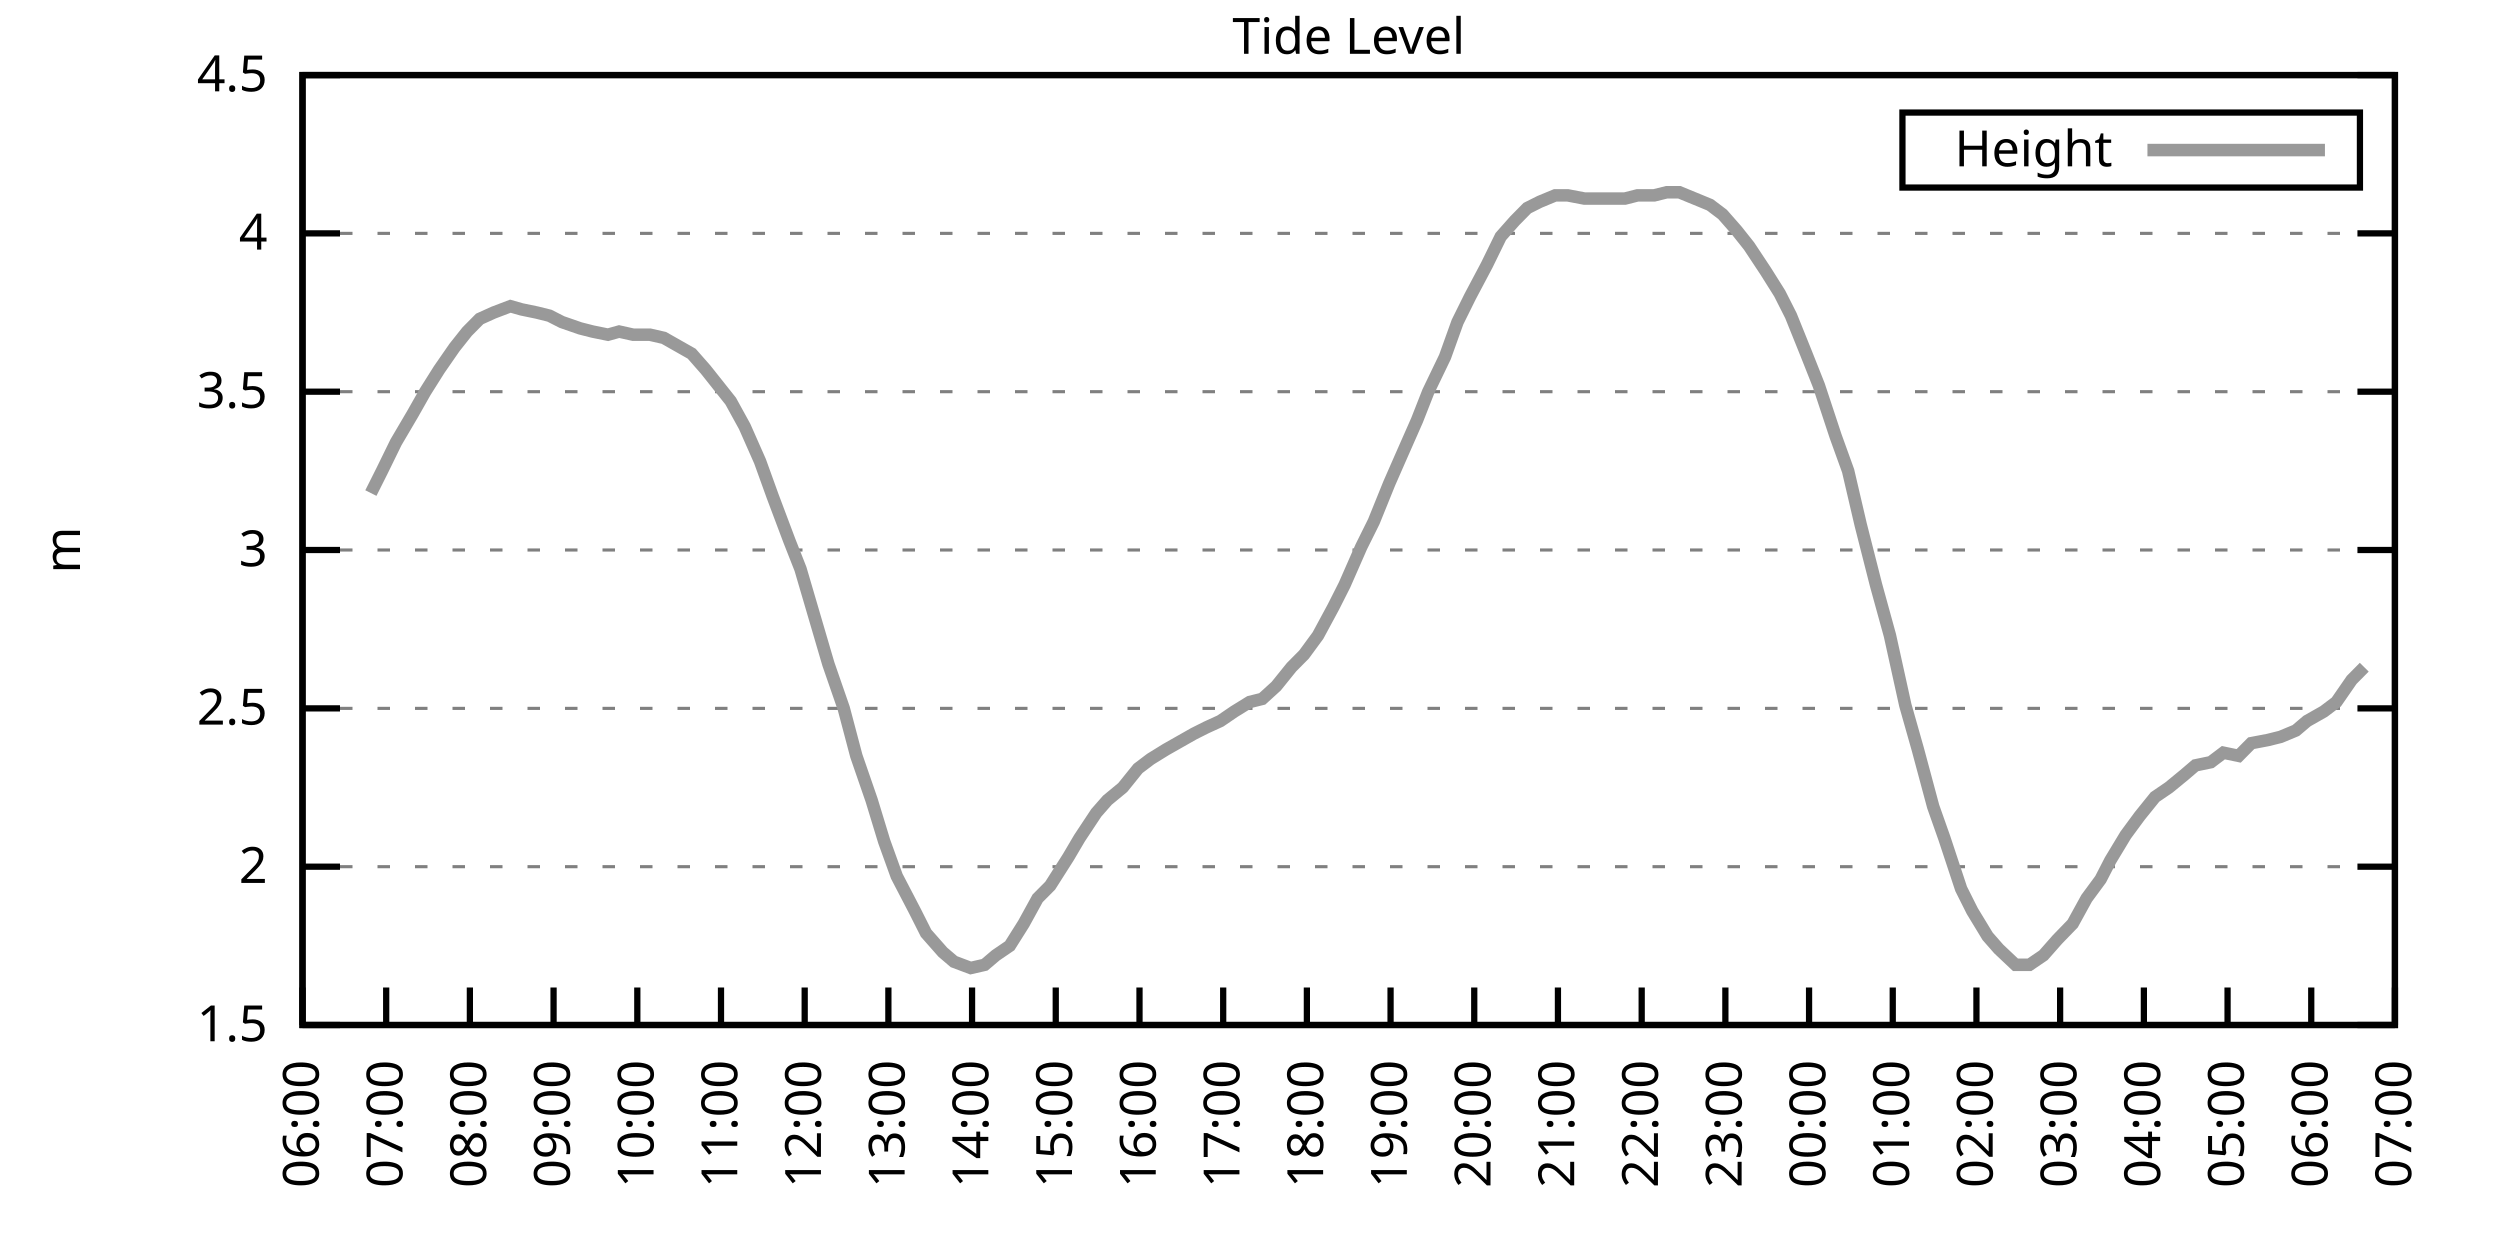
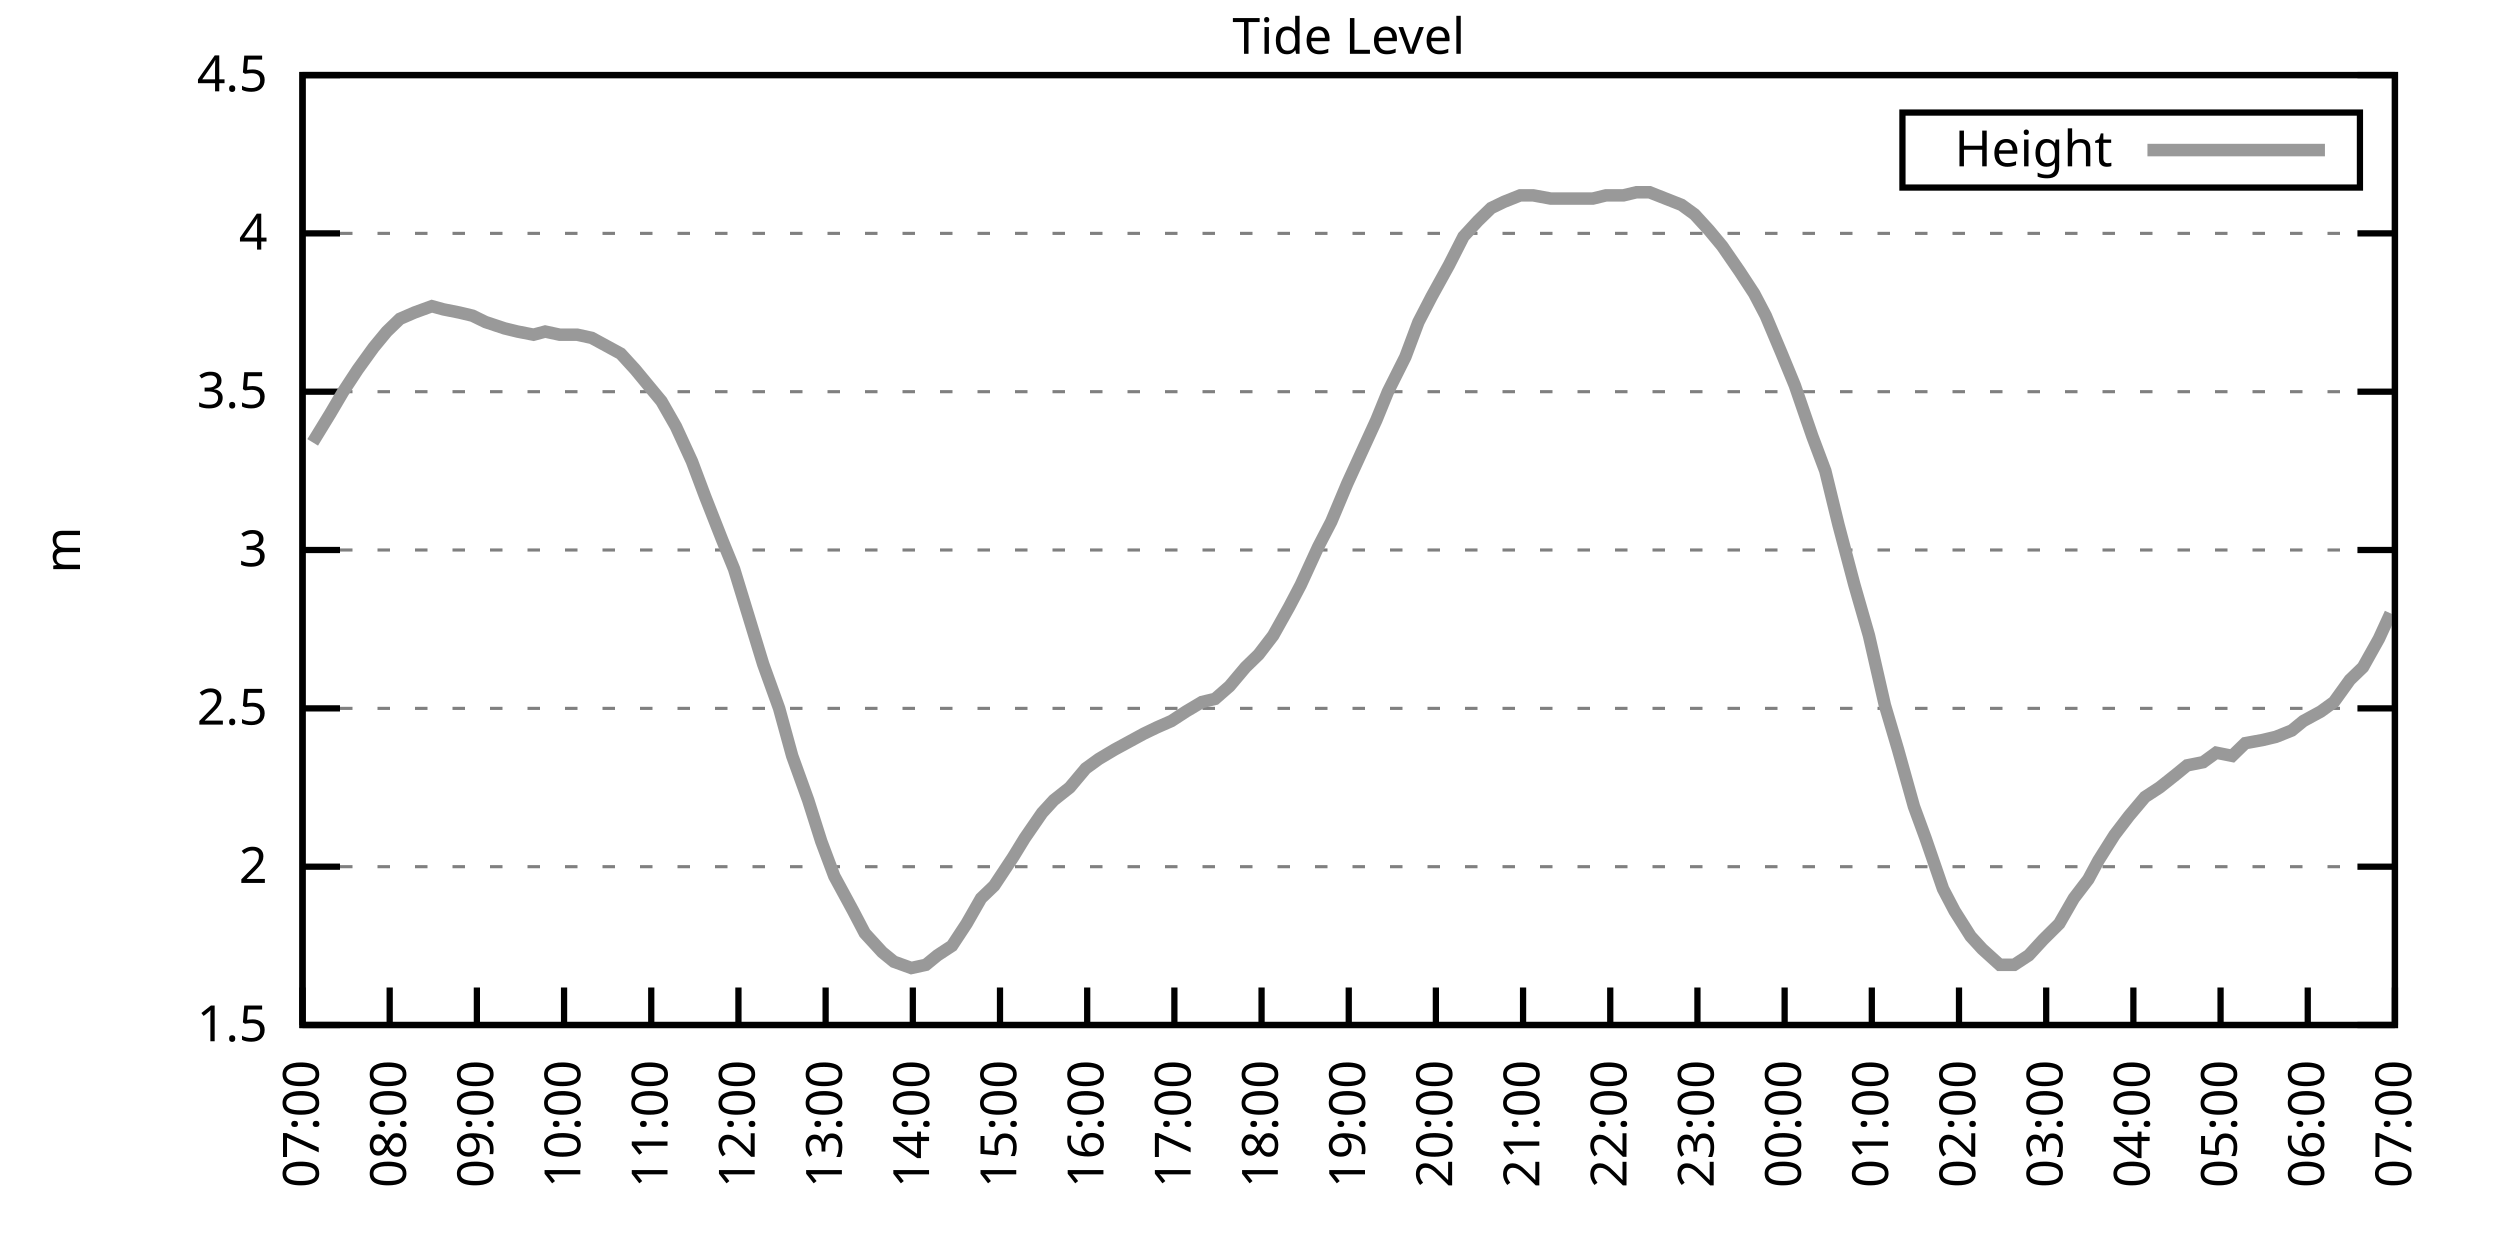
<svg xmlns="http://www.w3.org/2000/svg" xmlns:xlink="http://www.w3.org/1999/xlink" width="400" height="200" viewBox="0 0 400 200">
  <g id="gnuplot_canvas">
    <rect x="0" y="0" width="400" height="200" fill="none" />
    <defs>
      <circle id="gpDot" r="0.5" stroke-width="0.5" stroke="currentColor" />
      <path id="gpPt0" stroke-width="0.333" stroke="currentColor" d="M-1,0 h2 M0,-1 v2" />
      <path id="gpPt1" stroke-width="0.333" stroke="currentColor" d="M-1,-1 L1,1 M1,-1 L-1,1" />
      <path id="gpPt2" stroke-width="0.333" stroke="currentColor" d="M-1,0 L1,0 M0,-1 L0,1 M-1,-1 L1,1 M-1,1 L1,-1" />
      <rect id="gpPt3" stroke-width="0.333" stroke="currentColor" x="-1" y="-1" width="2" height="2" />
      <rect id="gpPt4" stroke-width="0.333" stroke="currentColor" fill="currentColor" x="-1" y="-1" width="2" height="2" />
      <circle id="gpPt5" stroke-width="0.333" stroke="currentColor" cx="0" cy="0" r="1" />
      <use xlink:href="#gpPt5" id="gpPt6" fill="currentColor" stroke="none" />
      <path id="gpPt7" stroke-width="0.333" stroke="currentColor" d="M0,-1.33 L-1.33,0.67 L1.33,0.67 z" />
      <use xlink:href="#gpPt7" id="gpPt8" fill="currentColor" stroke="none" />
      <use xlink:href="#gpPt7" id="gpPt9" stroke="currentColor" transform="rotate(180)" />
      <use xlink:href="#gpPt9" id="gpPt10" fill="currentColor" stroke="none" />
      <use xlink:href="#gpPt3" id="gpPt11" stroke="currentColor" transform="rotate(45)" />
      <use xlink:href="#gpPt11" id="gpPt12" fill="currentColor" stroke="none" />
      <path id="gpPt13" stroke-width="0.333" stroke="currentColor" d="M0,1.330 L1.265,0.411 L0.782,-1.067 L-0.782,-1.076 L-1.265,0.411 z" />
      <use xlink:href="#gpPt13" id="gpPt14" fill="currentColor" stroke="none" />
      <filter id="textbox" filterUnits="objectBoundingBox" x="0" y="0" height="1" width="1">
        <feFlood flood-color="white" flood-opacity="1" result="bgnd" />
        <feComposite in="SourceGraphic" in2="bgnd" operator="atop" />
      </filter>
      <filter id="greybox" filterUnits="objectBoundingBox" x="0" y="0" height="1" width="1">
        <feFlood flood-color="lightgrey" flood-opacity="1" result="grey" />
        <feComposite in="SourceGraphic" in2="grey" operator="atop" />
      </filter>
    </defs>
    <g fill="none" color="white" stroke="currentColor" stroke-width="1.00" stroke-linecap="butt" stroke-linejoin="miter">
</g>
    <g fill="none" color="black" stroke="currentColor" stroke-width="1.00" stroke-linecap="butt" stroke-linejoin="miter">
      <g stroke="none" shape-rendering="crispEdges">
        <polygon fill="rgb(255, 255, 255)" points="48.40,164.00 383.18,164.00 383.18,12.02 48.40,12.02 " />
      </g>
    </g>
    <g fill="none" color="black" stroke="currentColor" stroke-width="1.00" stroke-linecap="butt" stroke-linejoin="miter">
</g>
    <g fill="none" color="black" stroke="black" stroke-width="0.50" stroke-linecap="butt" stroke-linejoin="miter">
</g>
    <g fill="none" color="gray" stroke="currentColor" stroke-width="0.50" stroke-linecap="butt" stroke-linejoin="miter">
      <path stroke="gray" stroke-dasharray="2,4" class="gridline" d="M48.40,164.00 L383.19,164.00  " />
    </g>
    <g fill="none" color="gray" stroke="gray" stroke-width="1.00" stroke-linecap="butt" stroke-linejoin="miter">
</g>
    <g fill="none" color="black" stroke="currentColor" stroke-width="1.00" stroke-linecap="butt" stroke-linejoin="miter">
      <path stroke="black" d="M48.40,164.00 L54.40,164.00 M383.19,164.00 L377.19,164.00  " />
      <g transform="translate(42.80,166.60)" stroke="none" fill="black" font-family="Sans" font-size="8.00" text-anchor="end">
        <text>
          <tspan font-family="Sans"> 1.5</tspan>
        </text>
      </g>
    </g>
    <g fill="none" color="black" stroke="currentColor" stroke-width="1.00" stroke-linecap="butt" stroke-linejoin="miter">
</g>
    <g fill="none" color="black" stroke="black" stroke-width="0.50" stroke-linecap="butt" stroke-linejoin="miter">
</g>
    <g fill="none" color="gray" stroke="currentColor" stroke-width="0.50" stroke-linecap="butt" stroke-linejoin="miter">
      <path stroke="gray" stroke-dasharray="2,4" class="gridline" d="M48.40,138.67 L383.19,138.67  " />
    </g>
    <g fill="none" color="gray" stroke="gray" stroke-width="1.00" stroke-linecap="butt" stroke-linejoin="miter">
</g>
    <g fill="none" color="black" stroke="currentColor" stroke-width="1.00" stroke-linecap="butt" stroke-linejoin="miter">
      <path stroke="black" d="M48.40,138.67 L54.40,138.67 M383.19,138.67 L377.19,138.67  " />
      <g transform="translate(42.80,141.27)" stroke="none" fill="black" font-family="Sans" font-size="8.00" text-anchor="end">
        <text>
          <tspan font-family="Sans"> 2</tspan>
        </text>
      </g>
    </g>
    <g fill="none" color="black" stroke="currentColor" stroke-width="1.00" stroke-linecap="butt" stroke-linejoin="miter">
</g>
    <g fill="none" color="black" stroke="black" stroke-width="0.50" stroke-linecap="butt" stroke-linejoin="miter">
</g>
    <g fill="none" color="gray" stroke="currentColor" stroke-width="0.50" stroke-linecap="butt" stroke-linejoin="miter">
      <path stroke="gray" stroke-dasharray="2,4" class="gridline" d="M48.40,113.34 L383.19,113.34  " />
    </g>
    <g fill="none" color="gray" stroke="gray" stroke-width="1.00" stroke-linecap="butt" stroke-linejoin="miter">
</g>
    <g fill="none" color="black" stroke="currentColor" stroke-width="1.00" stroke-linecap="butt" stroke-linejoin="miter">
      <path stroke="black" d="M48.40,113.34 L54.40,113.34 M383.19,113.34 L377.19,113.34  " />
      <g transform="translate(42.80,115.94)" stroke="none" fill="black" font-family="Sans" font-size="8.00" text-anchor="end">
        <text>
          <tspan font-family="Sans"> 2.5</tspan>
        </text>
      </g>
    </g>
    <g fill="none" color="black" stroke="currentColor" stroke-width="1.00" stroke-linecap="butt" stroke-linejoin="miter">
</g>
    <g fill="none" color="black" stroke="black" stroke-width="0.50" stroke-linecap="butt" stroke-linejoin="miter">
</g>
    <g fill="none" color="gray" stroke="currentColor" stroke-width="0.50" stroke-linecap="butt" stroke-linejoin="miter">
      <path stroke="gray" stroke-dasharray="2,4" class="gridline" d="M48.40,88.00 L383.19,88.00  " />
    </g>
    <g fill="none" color="gray" stroke="gray" stroke-width="1.00" stroke-linecap="butt" stroke-linejoin="miter">
</g>
    <g fill="none" color="black" stroke="currentColor" stroke-width="1.00" stroke-linecap="butt" stroke-linejoin="miter">
      <path stroke="black" d="M48.40,88.00 L54.40,88.00 M383.19,88.00 L377.19,88.00  " />
      <g transform="translate(42.80,90.60)" stroke="none" fill="black" font-family="Sans" font-size="8.00" text-anchor="end">
        <text>
          <tspan font-family="Sans"> 3</tspan>
        </text>
      </g>
    </g>
    <g fill="none" color="black" stroke="currentColor" stroke-width="1.00" stroke-linecap="butt" stroke-linejoin="miter">
</g>
    <g fill="none" color="black" stroke="black" stroke-width="0.50" stroke-linecap="butt" stroke-linejoin="miter">
</g>
    <g fill="none" color="gray" stroke="currentColor" stroke-width="0.50" stroke-linecap="butt" stroke-linejoin="miter">
      <path stroke="gray" stroke-dasharray="2,4" class="gridline" d="M48.40,62.67 L383.19,62.67  " />
    </g>
    <g fill="none" color="gray" stroke="gray" stroke-width="1.00" stroke-linecap="butt" stroke-linejoin="miter">
</g>
    <g fill="none" color="black" stroke="currentColor" stroke-width="1.00" stroke-linecap="butt" stroke-linejoin="miter">
      <path stroke="black" d="M48.40,62.67 L54.40,62.67 M383.19,62.67 L377.19,62.67  " />
      <g transform="translate(42.80,65.27)" stroke="none" fill="black" font-family="Sans" font-size="8.00" text-anchor="end">
        <text>
          <tspan font-family="Sans"> 3.5</tspan>
        </text>
      </g>
    </g>
    <g fill="none" color="black" stroke="currentColor" stroke-width="1.00" stroke-linecap="butt" stroke-linejoin="miter">
</g>
    <g fill="none" color="black" stroke="black" stroke-width="0.50" stroke-linecap="butt" stroke-linejoin="miter">
</g>
    <g fill="none" color="gray" stroke="currentColor" stroke-width="0.50" stroke-linecap="butt" stroke-linejoin="miter">
      <path stroke="gray" stroke-dasharray="2,4" class="gridline" d="M48.40,37.34 L383.19,37.34  " />
    </g>
    <g fill="none" color="gray" stroke="gray" stroke-width="1.00" stroke-linecap="butt" stroke-linejoin="miter">
</g>
    <g fill="none" color="black" stroke="currentColor" stroke-width="1.00" stroke-linecap="butt" stroke-linejoin="miter">
      <path stroke="black" d="M48.40,37.34 L54.40,37.34 M383.19,37.34 L377.19,37.34  " />
      <g transform="translate(42.80,39.94)" stroke="none" fill="black" font-family="Sans" font-size="8.00" text-anchor="end">
        <text>
          <tspan font-family="Sans"> 4</tspan>
        </text>
      </g>
    </g>
    <g fill="none" color="black" stroke="currentColor" stroke-width="1.00" stroke-linecap="butt" stroke-linejoin="miter">
</g>
    <g fill="none" color="black" stroke="black" stroke-width="0.50" stroke-linecap="butt" stroke-linejoin="miter">
</g>
    <g fill="none" color="gray" stroke="currentColor" stroke-width="0.50" stroke-linecap="butt" stroke-linejoin="miter">
      <path stroke="gray" stroke-dasharray="2,4" class="gridline" d="M48.40,12.01 L383.19,12.01  " />
    </g>
    <g fill="none" color="gray" stroke="gray" stroke-width="1.00" stroke-linecap="butt" stroke-linejoin="miter">
</g>
    <g fill="none" color="black" stroke="currentColor" stroke-width="1.00" stroke-linecap="butt" stroke-linejoin="miter">
      <path stroke="black" d="M48.40,12.01 L54.40,12.01 M383.19,12.01 L377.19,12.01  " />
      <g transform="translate(42.80,14.61)" stroke="none" fill="black" font-family="Sans" font-size="8.00" text-anchor="end">
        <text>
          <tspan font-family="Sans"> 4.5</tspan>
        </text>
      </g>
    </g>
    <g fill="none" color="black" stroke="currentColor" stroke-width="1.00" stroke-linecap="butt" stroke-linejoin="miter">
      <path stroke="black" d="M48.40,164.00 L48.40,158.00  " />
      <g transform="translate(51.00,169.60) rotate(270.00)" stroke="none" fill="black" font-family="Sans" font-size="8.00" text-anchor="end">
        <text>
-           <tspan font-family="Sans">06:00</tspan>
-         </text>
-       </g>
-     </g>
-     <g fill="none" color="black" stroke="currentColor" stroke-width="1.00" stroke-linecap="butt" stroke-linejoin="miter">
-       <path stroke="black" d="M61.79,164.00 L61.79,158.00  " />
-       <g transform="translate(64.39,169.60) rotate(270.00)" stroke="none" fill="black" font-family="Sans" font-size="8.00" text-anchor="end">
-         <text>
          <tspan font-family="Sans">07:00</tspan>
        </text>
      </g>
    </g>
    <g fill="none" color="black" stroke="currentColor" stroke-width="1.00" stroke-linecap="butt" stroke-linejoin="miter">
-       <path stroke="black" d="M75.18,164.00 L75.18,158.00  " />
-       <g transform="translate(77.78,169.60) rotate(270.00)" stroke="none" fill="black" font-family="Sans" font-size="8.00" text-anchor="end">
+       <path stroke="black" d="M62.35,164.00 L62.35,158.00  " />
+       <g transform="translate(64.95,169.60) rotate(270.00)" stroke="none" fill="black" font-family="Sans" font-size="8.00" text-anchor="end">
        <text>
          <tspan font-family="Sans">08:00</tspan>
        </text>
      </g>
    </g>
    <g fill="none" color="black" stroke="currentColor" stroke-width="1.00" stroke-linecap="butt" stroke-linejoin="miter">
-       <path stroke="black" d="M88.57,164.00 L88.57,158.00  " />
-       <g transform="translate(91.17,169.60) rotate(270.00)" stroke="none" fill="black" font-family="Sans" font-size="8.00" text-anchor="end">
+       <path stroke="black" d="M76.30,164.00 L76.30,158.00  " />
+       <g transform="translate(78.90,169.60) rotate(270.00)" stroke="none" fill="black" font-family="Sans" font-size="8.00" text-anchor="end">
        <text>
          <tspan font-family="Sans">09:00</tspan>
        </text>
      </g>
    </g>
    <g fill="none" color="black" stroke="currentColor" stroke-width="1.00" stroke-linecap="butt" stroke-linejoin="miter">
-       <path stroke="black" d="M101.97,164.00 L101.97,158.00  " />
-       <g transform="translate(104.57,169.60) rotate(270.00)" stroke="none" fill="black" font-family="Sans" font-size="8.00" text-anchor="end">
+       <path stroke="black" d="M90.25,164.00 L90.25,158.00  " />
+       <g transform="translate(92.85,169.60) rotate(270.00)" stroke="none" fill="black" font-family="Sans" font-size="8.00" text-anchor="end">
        <text>
          <tspan font-family="Sans">10:00</tspan>
        </text>
      </g>
    </g>
    <g fill="none" color="black" stroke="currentColor" stroke-width="1.00" stroke-linecap="butt" stroke-linejoin="miter">
-       <path stroke="black" d="M115.36,164.00 L115.36,158.00  " />
-       <g transform="translate(117.96,169.60) rotate(270.00)" stroke="none" fill="black" font-family="Sans" font-size="8.00" text-anchor="end">
+       <path stroke="black" d="M104.20,164.00 L104.20,158.00  " />
+       <g transform="translate(106.80,169.60) rotate(270.00)" stroke="none" fill="black" font-family="Sans" font-size="8.00" text-anchor="end">
        <text>
          <tspan font-family="Sans">11:00</tspan>
        </text>
      </g>
    </g>
    <g fill="none" color="black" stroke="currentColor" stroke-width="1.00" stroke-linecap="butt" stroke-linejoin="miter">
-       <path stroke="black" d="M128.75,164.00 L128.75,158.00  " />
-       <g transform="translate(131.35,169.60) rotate(270.00)" stroke="none" fill="black" font-family="Sans" font-size="8.00" text-anchor="end">
+       <path stroke="black" d="M118.15,164.00 L118.15,158.00  " />
+       <g transform="translate(120.75,169.60) rotate(270.00)" stroke="none" fill="black" font-family="Sans" font-size="8.00" text-anchor="end">
        <text>
          <tspan font-family="Sans">12:00</tspan>
        </text>
      </g>
    </g>
    <g fill="none" color="black" stroke="currentColor" stroke-width="1.00" stroke-linecap="butt" stroke-linejoin="miter">
-       <path stroke="black" d="M142.14,164.00 L142.14,158.00  " />
-       <g transform="translate(144.74,169.60) rotate(270.00)" stroke="none" fill="black" font-family="Sans" font-size="8.00" text-anchor="end">
+       <path stroke="black" d="M132.10,164.00 L132.10,158.00  " />
+       <g transform="translate(134.70,169.60) rotate(270.00)" stroke="none" fill="black" font-family="Sans" font-size="8.00" text-anchor="end">
        <text>
          <tspan font-family="Sans">13:00</tspan>
        </text>
      </g>
    </g>
    <g fill="none" color="black" stroke="currentColor" stroke-width="1.00" stroke-linecap="butt" stroke-linejoin="miter">
-       <path stroke="black" d="M155.53,164.00 L155.53,158.00  " />
-       <g transform="translate(158.13,169.60) rotate(270.00)" stroke="none" fill="black" font-family="Sans" font-size="8.00" text-anchor="end">
+       <path stroke="black" d="M146.05,164.00 L146.05,158.00  " />
+       <g transform="translate(148.65,169.60) rotate(270.00)" stroke="none" fill="black" font-family="Sans" font-size="8.00" text-anchor="end">
        <text>
          <tspan font-family="Sans">14:00</tspan>
        </text>
      </g>
    </g>
    <g fill="none" color="black" stroke="currentColor" stroke-width="1.00" stroke-linecap="butt" stroke-linejoin="miter">
-       <path stroke="black" d="M168.92,164.00 L168.92,158.00  " />
-       <g transform="translate(171.52,169.60) rotate(270.00)" stroke="none" fill="black" font-family="Sans" font-size="8.00" text-anchor="end">
+       <path stroke="black" d="M160.00,164.00 L160.00,158.00  " />
+       <g transform="translate(162.60,169.60) rotate(270.00)" stroke="none" fill="black" font-family="Sans" font-size="8.00" text-anchor="end">
        <text>
          <tspan font-family="Sans">15:00</tspan>
        </text>
      </g>
    </g>
    <g fill="none" color="black" stroke="currentColor" stroke-width="1.00" stroke-linecap="butt" stroke-linejoin="miter">
-       <path stroke="black" d="M182.32,164.00 L182.32,158.00  " />
-       <g transform="translate(184.92,169.60) rotate(270.00)" stroke="none" fill="black" font-family="Sans" font-size="8.00" text-anchor="end">
+       <path stroke="black" d="M173.95,164.00 L173.95,158.00  " />
+       <g transform="translate(176.55,169.60) rotate(270.00)" stroke="none" fill="black" font-family="Sans" font-size="8.00" text-anchor="end">
        <text>
          <tspan font-family="Sans">16:00</tspan>
        </text>
      </g>
    </g>
    <g fill="none" color="black" stroke="currentColor" stroke-width="1.00" stroke-linecap="butt" stroke-linejoin="miter">
-       <path stroke="black" d="M195.71,164.00 L195.71,158.00  " />
-       <g transform="translate(198.31,169.60) rotate(270.00)" stroke="none" fill="black" font-family="Sans" font-size="8.00" text-anchor="end">
+       <path stroke="black" d="M187.90,164.00 L187.90,158.00  " />
+       <g transform="translate(190.50,169.60) rotate(270.00)" stroke="none" fill="black" font-family="Sans" font-size="8.00" text-anchor="end">
        <text>
          <tspan font-family="Sans">17:00</tspan>
        </text>
      </g>
    </g>
    <g fill="none" color="black" stroke="currentColor" stroke-width="1.00" stroke-linecap="butt" stroke-linejoin="miter">
-       <path stroke="black" d="M209.10,164.00 L209.10,158.00  " />
-       <g transform="translate(211.70,169.60) rotate(270.00)" stroke="none" fill="black" font-family="Sans" font-size="8.00" text-anchor="end">
+       <path stroke="black" d="M201.85,164.00 L201.85,158.00  " />
+       <g transform="translate(204.45,169.60) rotate(270.00)" stroke="none" fill="black" font-family="Sans" font-size="8.00" text-anchor="end">
        <text>
          <tspan font-family="Sans">18:00</tspan>
        </text>
      </g>
    </g>
    <g fill="none" color="black" stroke="currentColor" stroke-width="1.00" stroke-linecap="butt" stroke-linejoin="miter">
-       <path stroke="black" d="M222.49,164.00 L222.49,158.00  " />
-       <g transform="translate(225.09,169.60) rotate(270.00)" stroke="none" fill="black" font-family="Sans" font-size="8.00" text-anchor="end">
+       <path stroke="black" d="M215.80,164.00 L215.80,158.00  " />
+       <g transform="translate(218.40,169.60) rotate(270.00)" stroke="none" fill="black" font-family="Sans" font-size="8.00" text-anchor="end">
        <text>
          <tspan font-family="Sans">19:00</tspan>
        </text>
      </g>
    </g>
    <g fill="none" color="black" stroke="currentColor" stroke-width="1.00" stroke-linecap="butt" stroke-linejoin="miter">
-       <path stroke="black" d="M235.88,164.00 L235.88,158.00  " />
-       <g transform="translate(238.48,169.60) rotate(270.00)" stroke="none" fill="black" font-family="Sans" font-size="8.00" text-anchor="end">
+       <path stroke="black" d="M229.74,164.00 L229.74,158.00  " />
+       <g transform="translate(232.34,169.60) rotate(270.00)" stroke="none" fill="black" font-family="Sans" font-size="8.00" text-anchor="end">
        <text>
          <tspan font-family="Sans">20:00</tspan>
        </text>
      </g>
    </g>
    <g fill="none" color="black" stroke="currentColor" stroke-width="1.00" stroke-linecap="butt" stroke-linejoin="miter">
-       <path stroke="black" d="M249.27,164.00 L249.27,158.00  " />
-       <g transform="translate(251.87,169.60) rotate(270.00)" stroke="none" fill="black" font-family="Sans" font-size="8.00" text-anchor="end">
+       <path stroke="black" d="M243.69,164.00 L243.69,158.00  " />
+       <g transform="translate(246.29,169.60) rotate(270.00)" stroke="none" fill="black" font-family="Sans" font-size="8.00" text-anchor="end">
        <text>
          <tspan font-family="Sans">21:00</tspan>
        </text>
      </g>
    </g>
    <g fill="none" color="black" stroke="currentColor" stroke-width="1.00" stroke-linecap="butt" stroke-linejoin="miter">
-       <path stroke="black" d="M262.67,164.00 L262.67,158.00  " />
-       <g transform="translate(265.27,169.60) rotate(270.00)" stroke="none" fill="black" font-family="Sans" font-size="8.00" text-anchor="end">
+       <path stroke="black" d="M257.64,164.00 L257.64,158.00  " />
+       <g transform="translate(260.24,169.60) rotate(270.00)" stroke="none" fill="black" font-family="Sans" font-size="8.00" text-anchor="end">
        <text>
          <tspan font-family="Sans">22:00</tspan>
        </text>
      </g>
    </g>
    <g fill="none" color="black" stroke="currentColor" stroke-width="1.00" stroke-linecap="butt" stroke-linejoin="miter">
-       <path stroke="black" d="M276.06,164.00 L276.06,158.00  " />
-       <g transform="translate(278.66,169.60) rotate(270.00)" stroke="none" fill="black" font-family="Sans" font-size="8.00" text-anchor="end">
+       <path stroke="black" d="M271.59,164.00 L271.59,158.00  " />
+       <g transform="translate(274.19,169.60) rotate(270.00)" stroke="none" fill="black" font-family="Sans" font-size="8.00" text-anchor="end">
        <text>
          <tspan font-family="Sans">23:00</tspan>
        </text>
      </g>
    </g>
    <g fill="none" color="black" stroke="currentColor" stroke-width="1.00" stroke-linecap="butt" stroke-linejoin="miter">
-       <path stroke="black" d="M289.45,164.00 L289.45,158.00  " />
-       <g transform="translate(292.05,169.60) rotate(270.00)" stroke="none" fill="black" font-family="Sans" font-size="8.00" text-anchor="end">
+       <path stroke="black" d="M285.54,164.00 L285.54,158.00  " />
+       <g transform="translate(288.14,169.60) rotate(270.00)" stroke="none" fill="black" font-family="Sans" font-size="8.00" text-anchor="end">
        <text>
          <tspan font-family="Sans">00:00</tspan>
        </text>
      </g>
    </g>
    <g fill="none" color="black" stroke="currentColor" stroke-width="1.00" stroke-linecap="butt" stroke-linejoin="miter">
-       <path stroke="black" d="M302.84,164.00 L302.84,158.00  " />
-       <g transform="translate(305.44,169.60) rotate(270.00)" stroke="none" fill="black" font-family="Sans" font-size="8.00" text-anchor="end">
+       <path stroke="black" d="M299.49,164.00 L299.49,158.00  " />
+       <g transform="translate(302.09,169.60) rotate(270.00)" stroke="none" fill="black" font-family="Sans" font-size="8.00" text-anchor="end">
        <text>
          <tspan font-family="Sans">01:00</tspan>
        </text>
      </g>
    </g>
    <g fill="none" color="black" stroke="currentColor" stroke-width="1.00" stroke-linecap="butt" stroke-linejoin="miter">
-       <path stroke="black" d="M316.23,164.00 L316.23,158.00  " />
-       <g transform="translate(318.83,169.60) rotate(270.00)" stroke="none" fill="black" font-family="Sans" font-size="8.00" text-anchor="end">
+       <path stroke="black" d="M313.44,164.00 L313.44,158.00  " />
+       <g transform="translate(316.04,169.60) rotate(270.00)" stroke="none" fill="black" font-family="Sans" font-size="8.00" text-anchor="end">
        <text>
          <tspan font-family="Sans">02:00</tspan>
        </text>
      </g>
    </g>
    <g fill="none" color="black" stroke="currentColor" stroke-width="1.00" stroke-linecap="butt" stroke-linejoin="miter">
-       <path stroke="black" d="M329.62,164.00 L329.62,158.00  " />
-       <g transform="translate(332.22,169.60) rotate(270.00)" stroke="none" fill="black" font-family="Sans" font-size="8.00" text-anchor="end">
+       <path stroke="black" d="M327.39,164.00 L327.39,158.00  " />
+       <g transform="translate(329.99,169.60) rotate(270.00)" stroke="none" fill="black" font-family="Sans" font-size="8.00" text-anchor="end">
        <text>
          <tspan font-family="Sans">03:00</tspan>
        </text>
      </g>
    </g>
    <g fill="none" color="black" stroke="currentColor" stroke-width="1.00" stroke-linecap="butt" stroke-linejoin="miter">
-       <path stroke="black" d="M343.02,164.00 L343.02,158.00  " />
-       <g transform="translate(345.62,169.60) rotate(270.00)" stroke="none" fill="black" font-family="Sans" font-size="8.00" text-anchor="end">
+       <path stroke="black" d="M341.34,164.00 L341.34,158.00  " />
+       <g transform="translate(343.94,169.60) rotate(270.00)" stroke="none" fill="black" font-family="Sans" font-size="8.00" text-anchor="end">
        <text>
          <tspan font-family="Sans">04:00</tspan>
        </text>
      </g>
    </g>
    <g fill="none" color="black" stroke="currentColor" stroke-width="1.00" stroke-linecap="butt" stroke-linejoin="miter">
-       <path stroke="black" d="M356.41,164.00 L356.41,158.00  " />
-       <g transform="translate(359.01,169.60) rotate(270.00)" stroke="none" fill="black" font-family="Sans" font-size="8.00" text-anchor="end">
+       <path stroke="black" d="M355.29,164.00 L355.29,158.00  " />
+       <g transform="translate(357.89,169.60) rotate(270.00)" stroke="none" fill="black" font-family="Sans" font-size="8.00" text-anchor="end">
        <text>
          <tspan font-family="Sans">05:00</tspan>
        </text>
      </g>
    </g>
    <g fill="none" color="black" stroke="currentColor" stroke-width="1.00" stroke-linecap="butt" stroke-linejoin="miter">
-       <path stroke="black" d="M369.80,164.00 L369.80,158.00  " />
-       <g transform="translate(372.40,169.60) rotate(270.00)" stroke="none" fill="black" font-family="Sans" font-size="8.00" text-anchor="end">
+       <path stroke="black" d="M369.24,164.00 L369.24,158.00  " />
+       <g transform="translate(371.84,169.60) rotate(270.00)" stroke="none" fill="black" font-family="Sans" font-size="8.00" text-anchor="end">
        <text>
          <tspan font-family="Sans">06:00</tspan>
        </text>
      </g>
    </g>
    <g fill="none" color="black" stroke="currentColor" stroke-width="1.00" stroke-linecap="butt" stroke-linejoin="miter">
      <path stroke="black" d="M383.19,164.00 L383.19,158.00  " />
      <g transform="translate(385.79,169.60) rotate(270.00)" stroke="none" fill="black" font-family="Sans" font-size="8.00" text-anchor="end">
        <text>
          <tspan font-family="Sans">07:00</tspan>
        </text>
      </g>
    </g>
    <g fill="none" color="black" stroke="currentColor" stroke-width="1.00" stroke-linecap="butt" stroke-linejoin="miter">
</g>
    <g fill="none" color="black" stroke="currentColor" stroke-width="1.00" stroke-linecap="butt" stroke-linejoin="miter">
      <path stroke="black" d="M48.40,12.01 L48.40,164.00 L383.19,164.00 L383.19,12.01 L48.40,12.01 Z  " />
    </g>
    <g fill="none" color="black" stroke="currentColor" stroke-width="1.00" stroke-linecap="butt" stroke-linejoin="miter">
</g>
    <g fill="none" color="black" stroke="currentColor" stroke-width="1.00" stroke-linecap="butt" stroke-linejoin="miter">
      <path stroke="black" d="M304.39,30.01 L304.39,18.01 L377.59,18.01 L377.59,30.01 L304.39,30.01 Z  " />
    </g>
    <g id="Tide_level_plot_1">
      <g fill="none" color="white" stroke="black" stroke-width="2.00" stroke-linecap="butt" stroke-linejoin="miter">
</g>
      <g fill="none" color="black" stroke="currentColor" stroke-width="2.00" stroke-linecap="butt" stroke-linejoin="miter">
        <g transform="translate(337.99,26.61)" stroke="none" fill="black" font-family="Sans" font-size="8.00" text-anchor="end">
          <text>
            <tspan font-family="Sans">Height</tspan>
          </text>
        </g>
      </g>
      <g fill="none" color="black" stroke="currentColor" stroke-width="2.00" stroke-linecap="butt" stroke-linejoin="miter">
-         <path stroke="rgb(153, 153, 153)" d="M343.59,24.01 L371.99,24.01 M59.34,78.89 L61.12,75.34 L63.35,70.78 L66.03,66.22 L68.04,62.67 L70.27,59.13   L72.73,55.58 L74.74,53.05 L76.75,51.02 L78.98,50.01 L81.66,48.99 L83.44,49.50 L85.90,50.01 L87.91,50.51   L89.91,51.53 L92.82,52.54 L94.82,53.05 L97.28,53.55 L99.06,53.05 L101.30,53.55 L103.98,53.55 L106.21,54.06   L107.99,55.07 L110.67,56.59 L112.90,59.13 L114.91,61.66 L116.92,64.19 L119.15,68.25 L121.61,73.82 L123.62,79.39   L126.29,86.49 L128.08,91.04 L130.31,98.64 L132.54,106.24 L135.00,113.34 L137.01,120.94 L139.46,128.03 L141.47,134.62   L143.48,140.19 L146.38,145.76 L148.17,149.31 L150.85,152.35 L152.63,153.87 L155.31,154.88 L157.54,154.37 L159.33,152.85   L161.56,151.33 L163.79,147.79 L166.02,143.73 L168.03,141.71 L170.93,137.15 L172.72,134.11 L175.40,130.06 L177.18,128.03   L179.64,126.00 L182.09,122.96 L184.10,121.44 L186.56,119.92 L188.34,118.91 L191.02,117.39 L193.03,116.38 L195.26,115.36   L197.49,113.84 L199.95,112.32 L201.96,111.82 L204.19,109.79 L206.64,106.75 L208.65,104.72 L210.88,101.68 L213.34,97.12   L215.13,93.58 L217.80,87.50 L219.81,83.45 L222.27,77.37 L224.05,73.31 L226.73,67.23 L228.52,62.67 L231.20,57.10   L233.20,51.53 L235.21,47.47 L237.89,42.41 L240.12,37.85 L242.36,35.32 L244.36,33.29 L246.37,32.28 L248.83,31.26   L250.84,31.26 L253.51,31.77 L255.75,31.77 L257.98,31.77 L259.99,31.77 L262.00,31.26 L264.67,31.26 L266.68,30.76   L268.69,30.76 L271.15,31.77 L273.60,32.78 L275.61,34.30 L277.84,36.84 L279.85,39.37 L282.53,43.42 L284.76,46.97   L286.55,50.51 L289.00,56.59 L291.01,61.66 L293.69,69.77 L295.70,75.34 L297.71,83.95 L300.16,93.58 L302.39,101.68   L304.85,112.83 L306.86,119.92 L309.31,129.04 L311.10,134.11 L313.78,142.21 L315.56,145.76 L318.02,149.81 L319.80,151.84   L322.48,154.37 L324.71,154.37 L326.95,152.85 L329.18,150.32 L331.63,147.79 L333.86,143.73 L336.10,140.69 L337.66,137.66   L340.11,133.60 L342.35,130.56 L344.80,127.52 L347.03,126.00 L349.49,123.98 L351.27,122.46 L353.73,121.95 L355.74,120.43   L358.19,120.94 L360.20,118.91 L362.88,118.40 L364.89,117.90 L367.34,116.88 L369.13,115.36 L371.81,113.84 L373.82,112.32   L376.27,108.78 L378.28,106.75  " />
+         <path stroke="rgb(153, 153, 153)" d="M343.59,24.01 L371.99,24.01 M50.03,70.78 L52.82,66.22 L54.91,62.67 L57.23,59.13 L59.79,55.58 L61.88,53.05   L63.98,51.02 L66.30,50.01 L69.09,48.99 L70.95,49.50 L73.51,50.01 L75.60,50.51 L77.69,51.53 L80.72,52.54   L82.81,53.05 L85.37,53.55 L87.23,53.05 L89.55,53.55 L92.34,53.55 L94.67,54.06 L96.53,55.07 L99.32,56.59   L101.64,59.13 L103.73,61.66 L105.83,64.19 L108.15,68.25 L110.71,73.82 L112.80,79.39 L115.59,86.49 L117.45,91.04   L119.78,98.64 L122.10,106.24 L124.66,113.34 L126.75,120.94 L129.31,128.03 L131.40,134.62 L133.49,140.19 L136.51,145.76   L138.37,149.31 L141.16,152.35 L143.02,153.87 L145.81,154.88 L148.14,154.37 L150.00,152.85 L152.32,151.33 L154.65,147.79   L156.97,143.73 L159.07,141.71 L162.09,137.15 L163.95,134.11 L166.74,130.06 L168.60,128.03 L171.16,126.00 L173.71,122.96   L175.81,121.44 L178.36,119.92 L180.22,118.91 L183.01,117.39 L185.11,116.38 L187.43,115.36 L189.76,113.84 L192.31,112.32   L194.41,111.82 L196.73,109.79 L199.29,106.75 L201.38,104.72 L203.71,101.68 L206.26,97.12 L208.12,93.58 L210.91,87.50   L213.01,83.45 L215.56,77.37 L217.42,73.31 L220.21,67.23 L222.07,62.67 L224.86,57.10 L226.95,51.53 L229.05,47.47   L231.84,42.41 L234.16,37.85 L236.49,35.32 L238.58,33.29 L240.67,32.28 L243.23,31.26 L245.32,31.26 L248.11,31.77   L250.44,31.77 L252.76,31.77 L254.85,31.77 L256.95,31.26 L259.74,31.26 L261.83,30.76 L263.92,30.76 L266.48,31.77   L269.04,32.78 L271.13,34.30 L273.45,36.84 L275.55,39.37 L278.34,43.42 L280.66,46.97 L282.52,50.51 L285.08,56.59   L287.17,61.66 L289.96,69.77 L292.05,75.34 L294.15,83.95 L296.70,93.58 L299.03,101.68 L301.58,112.83 L303.68,119.92   L306.23,129.04 L308.09,134.11 L310.88,142.21 L312.74,145.76 L315.30,149.81 L317.16,151.84 L319.95,154.37 L322.28,154.37   L324.60,152.85 L326.93,150.32 L329.48,147.79 L331.81,143.73 L334.13,140.69 L335.76,137.66 L338.32,133.60 L340.64,130.56   L343.20,127.52 L345.53,126.00 L348.08,123.98 L349.94,122.46 L352.50,121.95 L354.59,120.43 L357.15,120.94 L359.24,118.91   L362.03,118.40 L364.13,117.90 L366.68,116.88 L368.54,115.36 L371.33,113.84 L373.43,112.32 L375.98,108.78 L378.08,106.75   L380.63,102.19 L382.49,98.14  " />
      </g>
    </g>
    <g fill="none" color="black" stroke="currentColor" stroke-width="2.00" stroke-linecap="butt" stroke-linejoin="miter">
</g>
    <g fill="none" color="black" stroke="black" stroke-width="1.00" stroke-linecap="butt" stroke-linejoin="miter">
</g>
    <g fill="none" color="black" stroke="currentColor" stroke-width="1.00" stroke-linecap="butt" stroke-linejoin="miter">
      <path stroke="black" d="M48.40,12.01 L48.40,164.00 L383.19,164.00 L383.19,12.01 L48.40,12.01 Z  " />
      <g transform="translate(12.80,88.01) rotate(270.00)" stroke="none" fill="black" font-family="Sans" font-size="8.00" text-anchor="middle">
        <text>
          <tspan font-family="Sans">m</tspan>
        </text>
      </g>
    </g>
    <g fill="none" color="black" stroke="currentColor" stroke-width="1.00" stroke-linecap="butt" stroke-linejoin="miter">
</g>
    <g fill="none" color="black" stroke="currentColor" stroke-width="1.00" stroke-linecap="butt" stroke-linejoin="miter">
      <g transform="translate(215.79,8.61)" stroke="none" fill="black" font-family="Sans" font-size="8.00" text-anchor="middle">
        <text>
          <tspan font-family="Sans">Tide Level</tspan>
        </text>
      </g>
    </g>
    <g fill="none" color="black" stroke="currentColor" stroke-width="1.00" stroke-linecap="butt" stroke-linejoin="miter">
</g>
  </g>
</svg>
